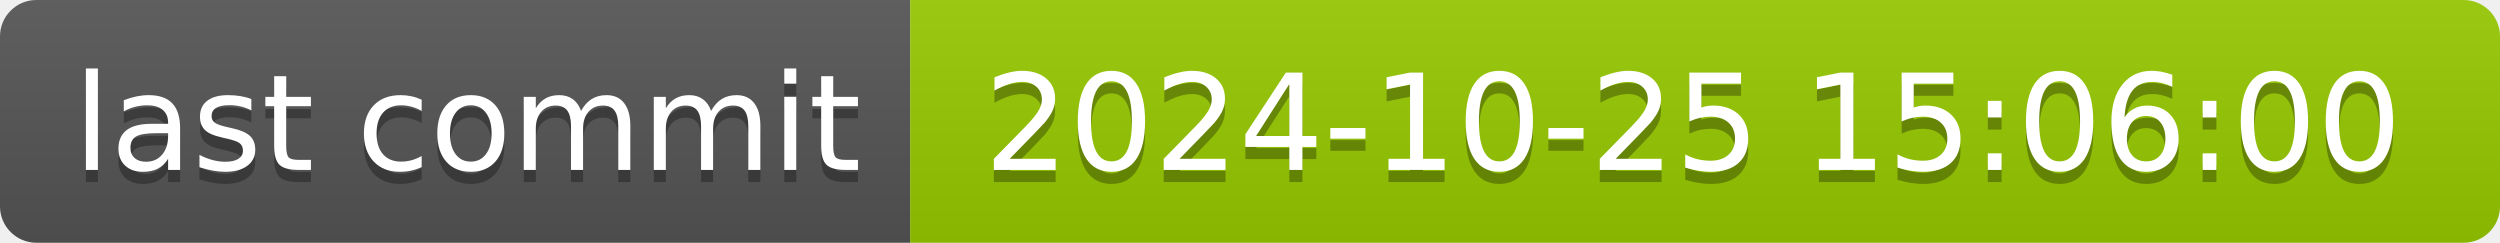
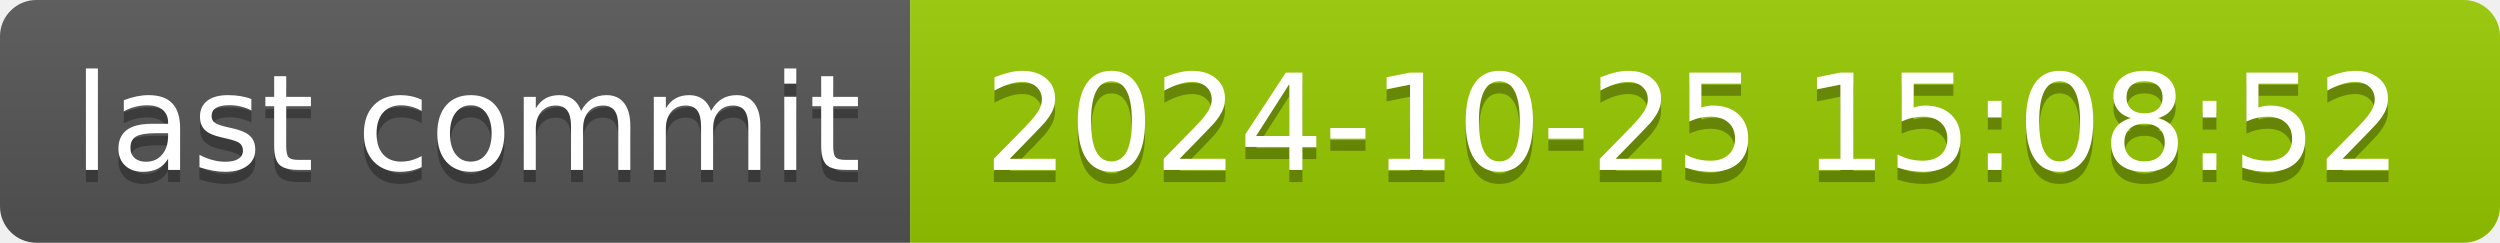
- <svg xmlns="http://www.w3.org/2000/svg" width="206" height="20" role="img" aria-label="last commit: 2024-10-25 15:06:00">
+ <svg xmlns="http://www.w3.org/2000/svg" width="206" height="20" role="img" aria-label="last commit: 2024-10-25 15:08:52">
  <linearGradient id="s" x2="0" y2="100%">
    <stop offset="0" stop-color="#bbb" stop-opacity=".1" />
    <stop offset="1" stop-opacity=".1" />
  </linearGradient>
  <clipPath id="r">
    <rect width="206" height="20" rx="3" fill="#fff" />
  </clipPath>
  <g clip-path="url(#r)">
    <rect width="75" height="20" fill="#555" />
    <rect x="75" width="131" height="20" fill="#97ca00" />
    <rect width="206" height="20" fill="url(#s)" />
  </g>
  <g fill="#fff" text-anchor="middle" font-family="Verdana,Geneva,DejaVu Sans,sans-serif" text-rendering="geometricPrecision" font-size="110">
    <text aria-hidden="true" x="385" y="150" fill="#010101" fill-opacity=".3" transform="scale(.1)" textLength="650">last commit</text>
    <text x="385" y="140" transform="scale(.1)" fill="#fff" textLength="650">last commit</text>
-     <text aria-hidden="true" x="1395" y="150" fill="#010101" fill-opacity=".3" transform="scale(.1)" textLength="1210">2024-10-25 15:06:00</text>
-     <text x="1395" y="140" transform="scale(.1)" fill="#fff" textLength="1210">2024-10-25 15:06:00</text>
+     <text aria-hidden="true" x="1395" y="150" fill="#010101" fill-opacity=".3" transform="scale(.1)" textLength="1210">2024-10-25 15:08:52</text>
+     <text x="1395" y="140" transform="scale(.1)" fill="#fff" textLength="1210">2024-10-25 15:08:52</text>
  </g>
</svg>
